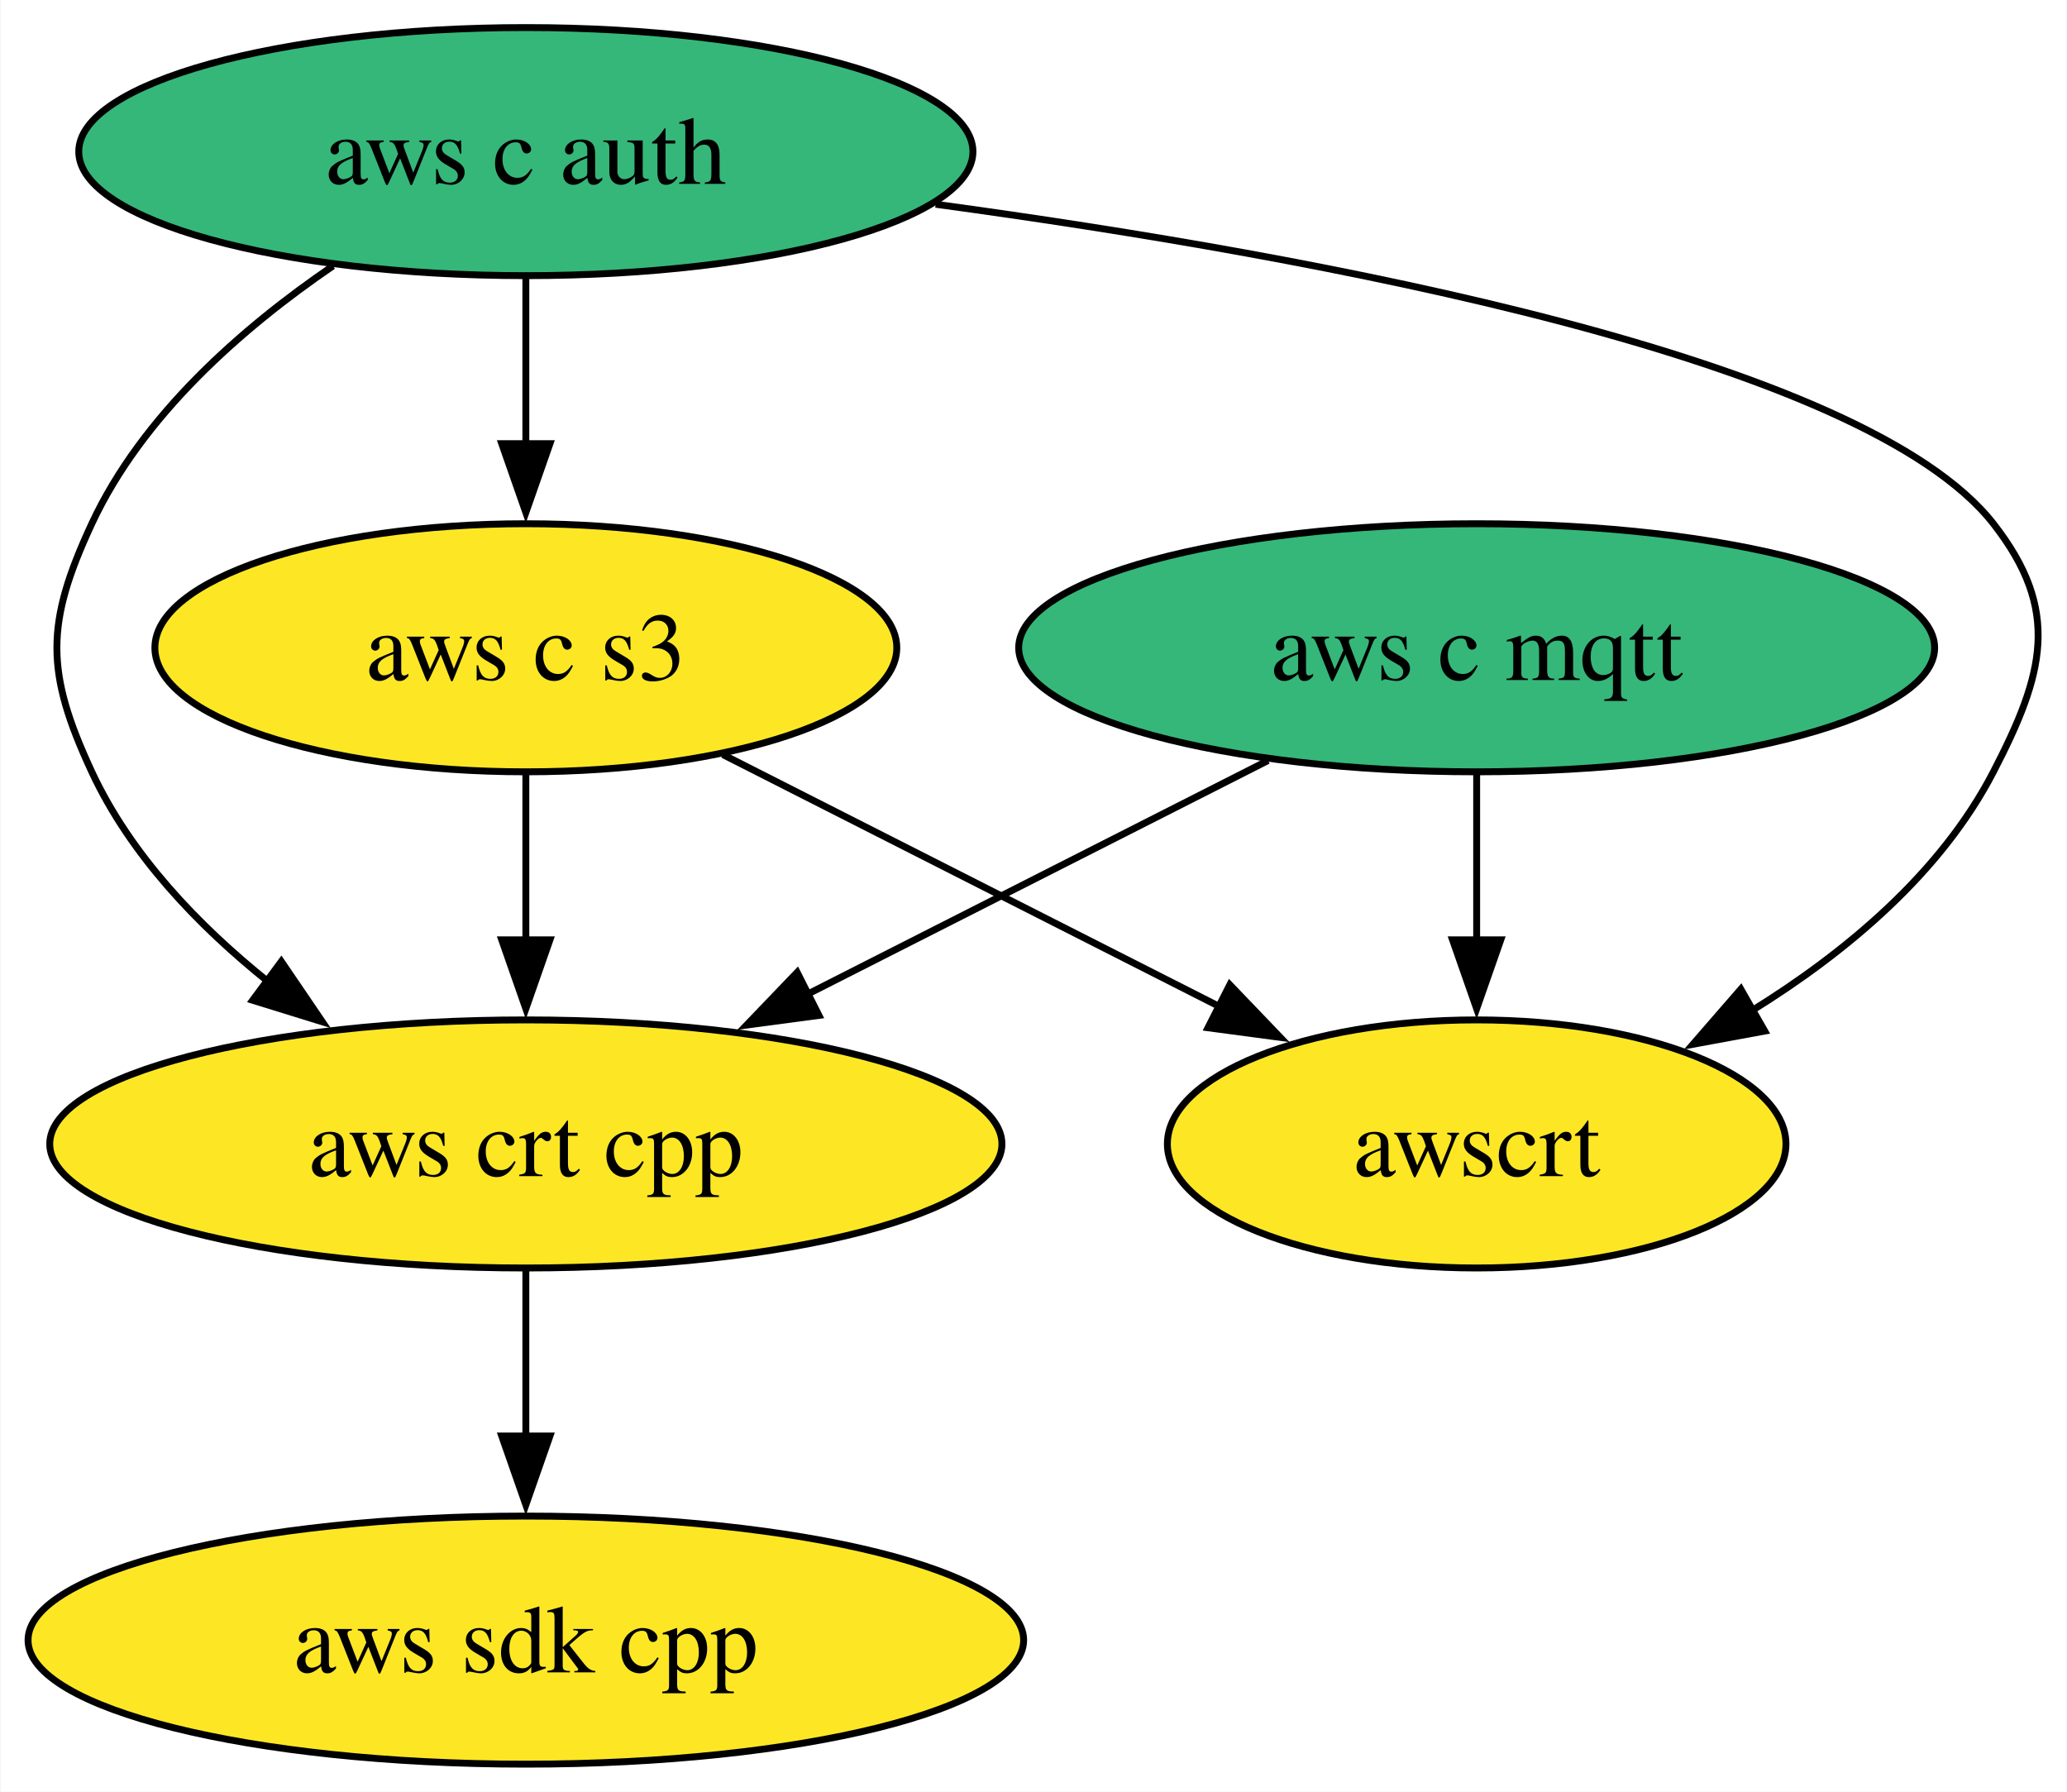
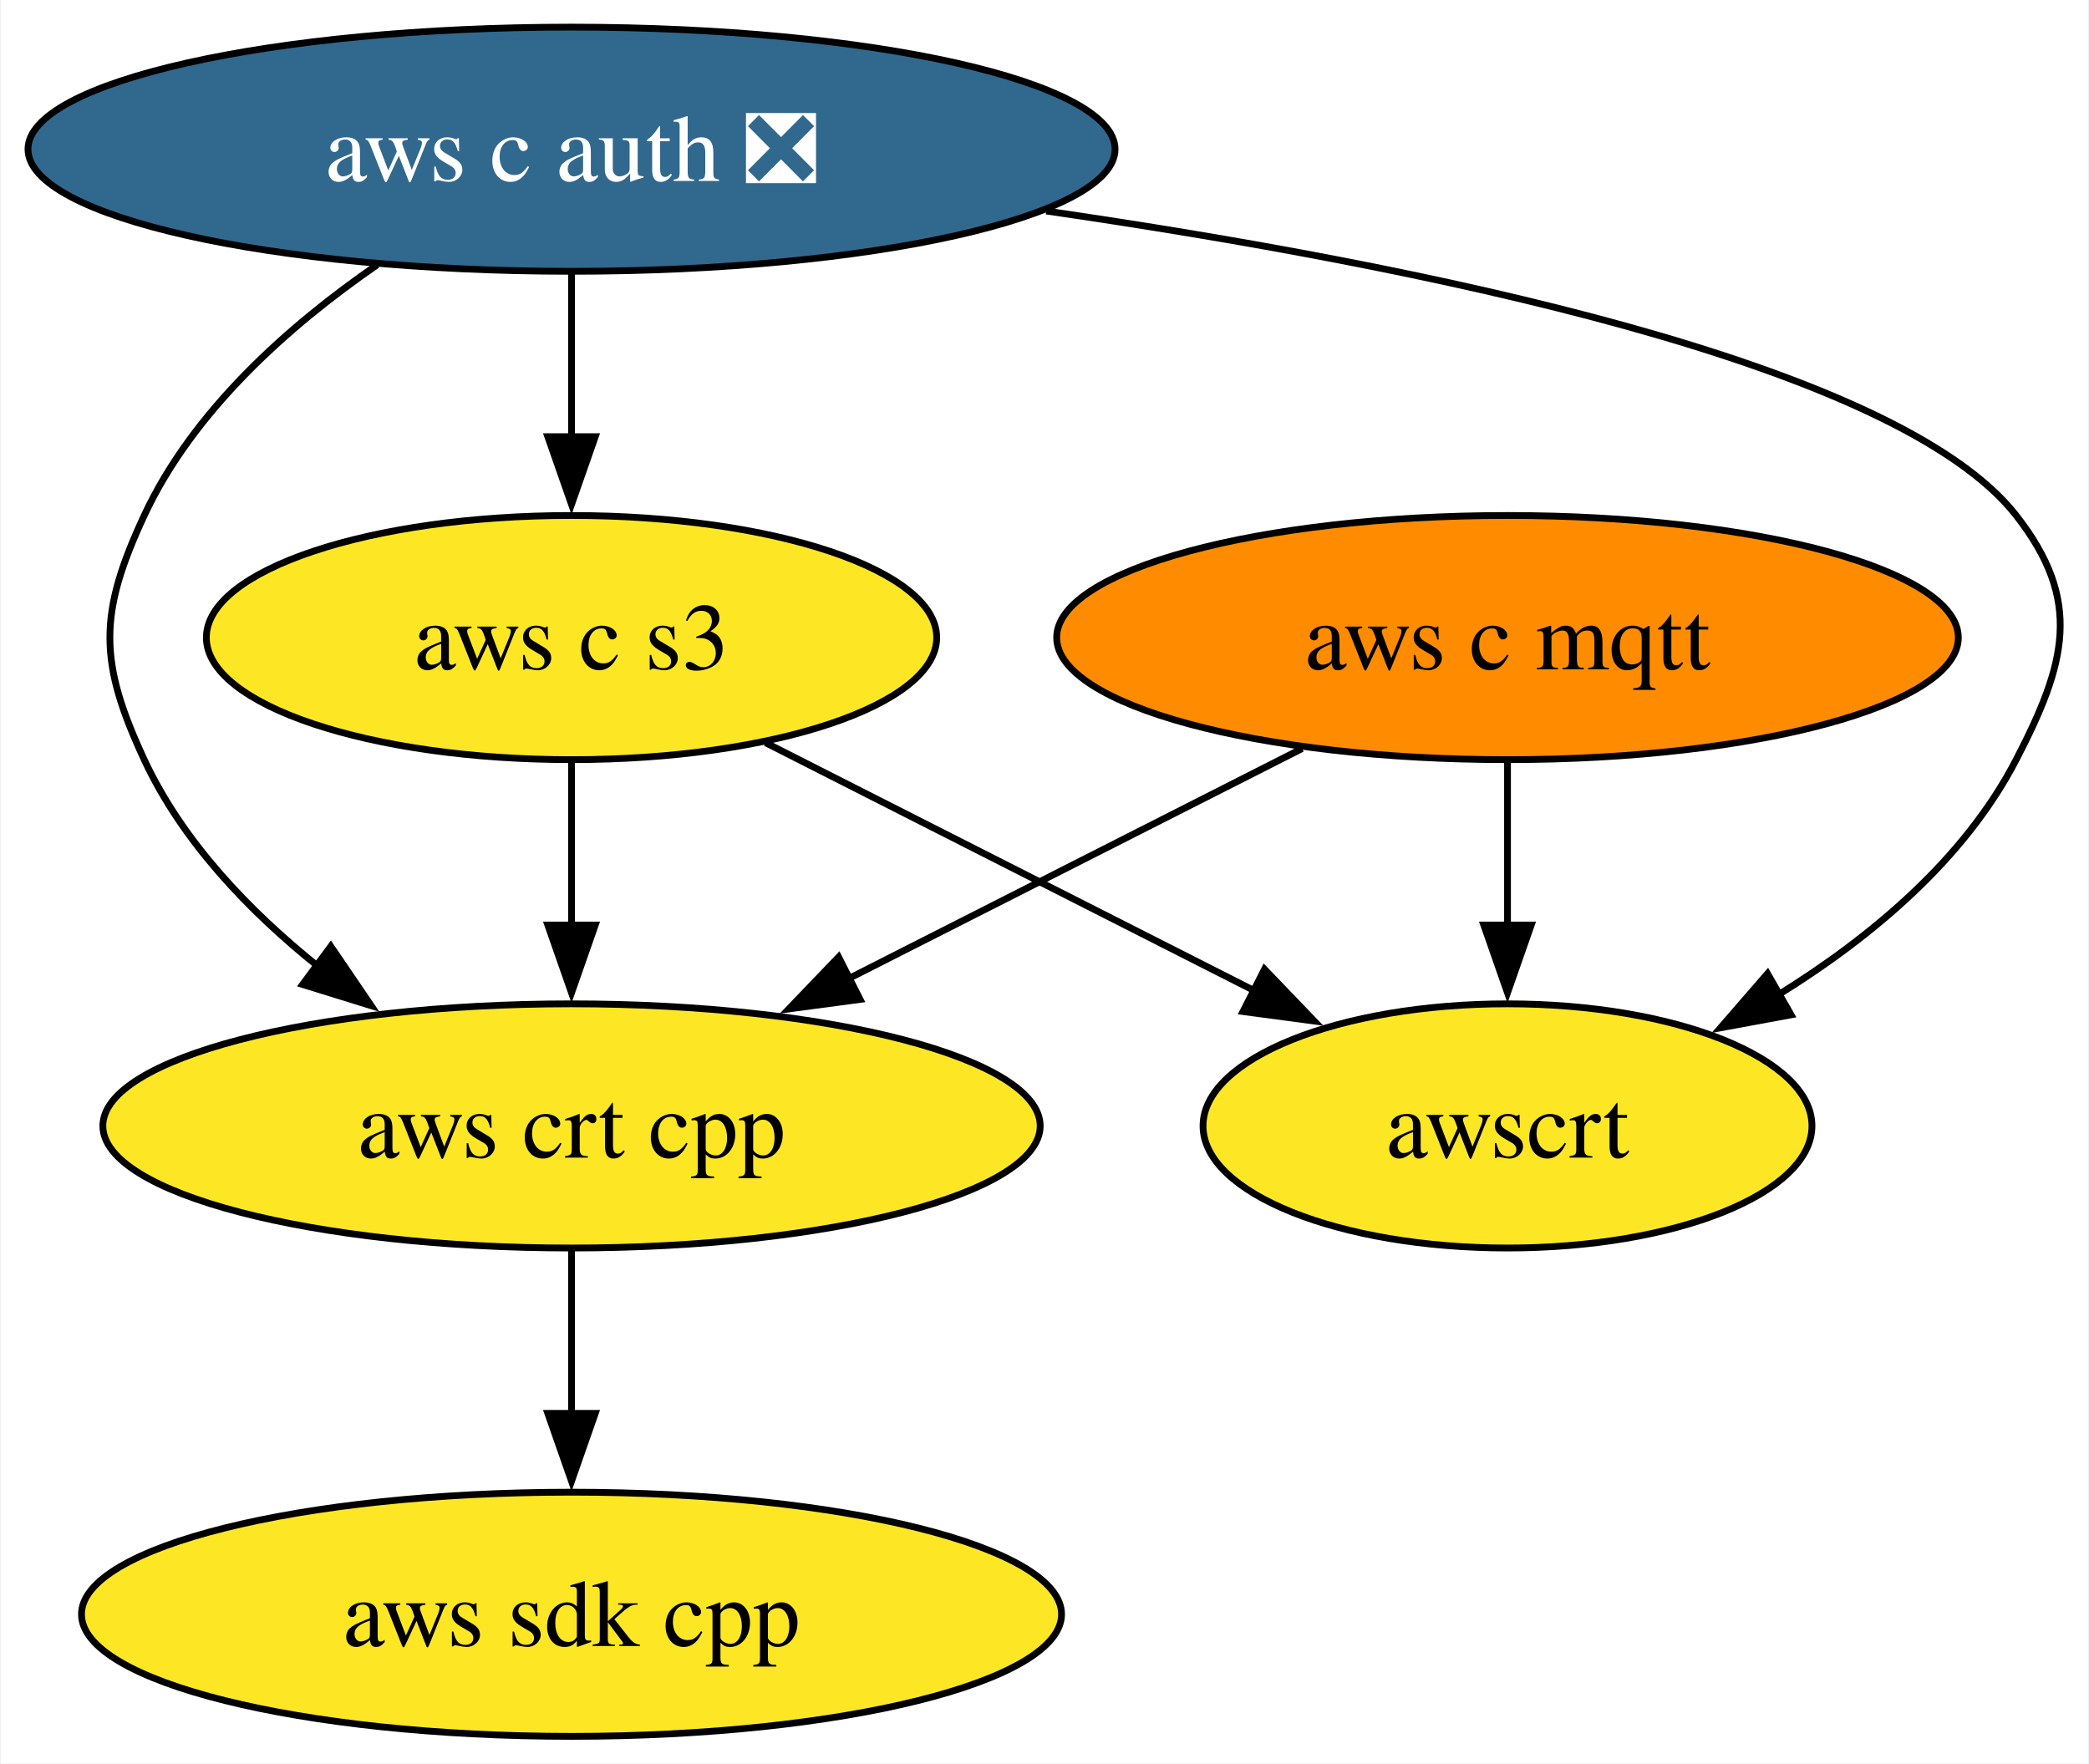
- <svg xmlns="http://www.w3.org/2000/svg" xmlns:xlink="http://www.w3.org/1999/xlink" width="300pt" height="260pt" viewBox="0.00 0.00 299.86 260.00">
+ <svg xmlns="http://www.w3.org/2000/svg" xmlns:xlink="http://www.w3.org/1999/xlink" width="308pt" height="260pt" viewBox="0.00 0.00 307.75 260.00">
  <g id="graph0" class="graph" transform="scale(1 1) rotate(0) translate(4 256)">
-     <polygon fill="white" stroke="none" points="-4,4 -4,-256 295.86,-256 295.86,4 -4,4" />
+     <polygon fill="white" stroke="none" points="-4,4 -4,-256 303.75,-256 303.75,4 -4,4" />
    <g id="node1" class="node">
      <g id="a_node1">
        <a xlink:href="https://github.com/conda-forge/aws-sdk-cpp-feedstock" xlink:title="aws sdk cpp">
-           <ellipse fill="#fde725" stroke="black" cx="72.25" cy="-18" rx="72.25" ry="18" />
-           <text text-anchor="middle" x="72.25" y="-13.32" font-family="Times,serif" font-size="14.00">aws sdk cpp</text>
+           <ellipse fill="#fde725" stroke="black" cx="80.14" cy="-18" rx="72.25" ry="18" />
+           <text text-anchor="middle" x="80.14" y="-13.32" font-family="Times,serif" font-size="14.00">aws sdk cpp</text>
        </a>
      </g>
    </g>
    <g id="node2" class="node">
      <g id="a_node2">
        <a xlink:href="https://github.com/conda-forge/aws-c-mqtt-feedstock" xlink:title="aws c mqtt">
-           <ellipse fill="#35b779" stroke="black" cx="210.25" cy="-162" rx="66.47" ry="18" />
-           <text text-anchor="middle" x="210.25" y="-157.32" font-family="Times,serif" font-size="14.00">aws c mqtt</text>
+           <ellipse fill="#ff8c00" stroke="black" cx="218.14" cy="-162" rx="66.47" ry="18" />
+           <text text-anchor="middle" x="218.14" y="-157.32" font-family="Times,serif" font-size="14.00">aws c mqtt</text>
        </a>
      </g>
    </g>
    <g id="node4" class="node">
      <g id="a_node4">
        <a xlink:href="https://github.com/conda-forge/aws-crt-cpp-feedstock" xlink:title="aws crt cpp">
-           <ellipse fill="#fde725" stroke="black" cx="72.25" cy="-90" rx="69.1" ry="18" />
-           <text text-anchor="middle" x="72.25" y="-85.33" font-family="Times,serif" font-size="14.00">aws crt cpp</text>
+           <ellipse fill="#fde725" stroke="black" cx="80.14" cy="-90" rx="69.1" ry="18" />
+           <text text-anchor="middle" x="80.14" y="-85.33" font-family="Times,serif" font-size="14.00">aws crt cpp</text>
        </a>
      </g>
    </g>
    <g id="edge1" class="edge">
-       <path fill="none" stroke="black" d="M179.97,-145.64C160.33,-135.68 134.51,-122.58 113.07,-111.7" />
-       <polygon fill="black" stroke="black" points="114.79,-108.65 104.29,-107.25 111.63,-114.9 114.79,-108.65" />
+       <path fill="none" stroke="black" d="M187.86,-145.64C168.22,-135.68 142.4,-122.58 120.96,-111.7" />
+       <polygon fill="black" stroke="black" points="122.69,-108.65 112.18,-107.25 119.52,-114.9 122.69,-108.65" />
    </g>
    <g id="node6" class="node">
      <g id="a_node6">
        <a xlink:href="https://github.com/conda-forge/awscrt-feedstock" xlink:title="awscrt">
-           <ellipse fill="#fde725" stroke="black" cx="210.25" cy="-90" rx="44.89" ry="18" />
-           <text text-anchor="middle" x="210.25" y="-85.33" font-family="Times,serif" font-size="14.00">awscrt</text>
+           <ellipse fill="#fde725" stroke="black" cx="218.14" cy="-90" rx="44.89" ry="18" />
+           <text text-anchor="middle" x="218.14" y="-85.33" font-family="Times,serif" font-size="14.00">awscrt</text>
        </a>
      </g>
    </g>
    <g id="edge2" class="edge">
-       <path fill="none" stroke="black" d="M210.25,-143.7C210.25,-136.41 210.25,-127.73 210.25,-119.54" />
-       <polygon fill="black" stroke="black" points="213.75,-119.62 210.25,-109.62 206.75,-119.62 213.75,-119.62" />
+       <path fill="none" stroke="black" d="M218.14,-143.7C218.14,-136.41 218.14,-127.73 218.14,-119.54" />
+       <polygon fill="black" stroke="black" points="221.64,-119.62 218.14,-109.62 214.64,-119.62 221.64,-119.62" />
    </g>
    <g id="node3" class="node">
      <g id="a_node3">
-         <a xlink:href="https://github.com/conda-forge/aws-c-auth-feedstock" xlink:title="aws c auth">
-           <ellipse fill="#35b779" stroke="black" cx="72.25" cy="-234" rx="64.89" ry="18" />
-           <text text-anchor="middle" x="72.25" y="-229.32" font-family="Times,serif" font-size="14.00">aws c auth</text>
+         <a xlink:href="https://github.com/conda-forge/aws-c-auth-feedstock/pull/328" xlink:title="aws c auth ❎">
+           <ellipse fill="#31688e" stroke="black" cx="80.14" cy="-234" rx="80.14" ry="18" />
+           <text text-anchor="middle" x="80.14" y="-229.32" font-family="Times,serif" font-size="14.00" fill="white">aws c auth ❎</text>
        </a>
      </g>
    </g>
    <g id="edge4" class="edge">
-       <path fill="none" stroke="black" d="M44.26,-217.41C31.03,-208.38 16.55,-195.68 9.25,-180 2.5,-165.49 2.5,-158.51 9.25,-144 14.85,-131.97 24.67,-121.7 34.92,-113.49" />
-       <polygon fill="black" stroke="black" points="36.76,-116.48 42.72,-107.72 32.6,-110.85 36.76,-116.48" />
+       <path fill="none" stroke="black" d="M51.49,-216.96C38.44,-207.96 24.32,-195.42 17.14,-180 10.39,-165.49 10.39,-158.51 17.14,-144 22.74,-131.97 32.56,-121.7 42.81,-113.49" />
+       <polygon fill="black" stroke="black" points="44.65,-116.48 50.61,-107.72 40.49,-110.85 44.65,-116.48" />
    </g>
    <g id="node5" class="node">
      <g id="a_node5">
        <a xlink:href="https://github.com/conda-forge/aws-c-s3-feedstock" xlink:title="aws c s3">
-           <ellipse fill="#fde725" stroke="black" cx="72.25" cy="-162" rx="53.84" ry="18" />
-           <text text-anchor="middle" x="72.25" y="-157.32" font-family="Times,serif" font-size="14.00">aws c s3</text>
+           <ellipse fill="#fde725" stroke="black" cx="80.14" cy="-162" rx="53.84" ry="18" />
+           <text text-anchor="middle" x="80.14" y="-157.32" font-family="Times,serif" font-size="14.00">aws c s3</text>
        </a>
      </g>
    </g>
    <g id="edge3" class="edge">
-       <path fill="none" stroke="black" d="M72.25,-215.7C72.25,-208.41 72.25,-199.73 72.25,-191.54" />
-       <polygon fill="black" stroke="black" points="75.75,-191.62 72.25,-181.62 68.75,-191.62 75.75,-191.62" />
+       <path fill="none" stroke="black" d="M80.14,-215.7C80.14,-208.41 80.14,-199.73 80.14,-191.54" />
+       <polygon fill="black" stroke="black" points="83.64,-191.62 80.14,-181.62 76.64,-191.62 83.64,-191.62" />
    </g>
    <g id="edge5" class="edge">
-       <path fill="none" stroke="black" d="M131.73,-226.36C187.97,-218.72 266.48,-204.02 285.25,-180 295.11,-167.39 292.61,-158.21 285.25,-144 277.64,-129.3 263.87,-117.81 250.19,-109.34" />
-       <polygon fill="black" stroke="black" points="252.06,-106.38 241.64,-104.46 248.59,-112.46 252.06,-106.38" />
+       <path fill="none" stroke="black" d="M150.13,-224.89C205.21,-216.89 275.51,-202.55 293.14,-180 303,-167.39 300.5,-158.21 293.14,-144 285.53,-129.3 271.76,-117.81 258.08,-109.34" />
+       <polygon fill="black" stroke="black" points="259.95,-106.38 249.54,-104.46 256.48,-112.46 259.95,-106.38" />
    </g>
    <g id="edge6" class="edge">
-       <path fill="none" stroke="black" d="M72.25,-71.7C72.25,-64.41 72.25,-55.73 72.25,-47.54" />
-       <polygon fill="black" stroke="black" points="75.75,-47.62 72.25,-37.62 68.75,-47.62 75.75,-47.62" />
+       <path fill="none" stroke="black" d="M80.14,-71.7C80.14,-64.41 80.14,-55.73 80.14,-47.54" />
+       <polygon fill="black" stroke="black" points="83.64,-47.62 80.14,-37.62 76.64,-47.62 83.64,-47.62" />
    </g>
    <g id="edge7" class="edge">
-       <path fill="none" stroke="black" d="M72.25,-143.7C72.25,-136.41 72.25,-127.73 72.25,-119.54" />
-       <polygon fill="black" stroke="black" points="75.75,-119.62 72.25,-109.62 68.75,-119.62 75.75,-119.62" />
+       <path fill="none" stroke="black" d="M80.14,-143.7C80.14,-136.41 80.14,-127.73 80.14,-119.54" />
+       <polygon fill="black" stroke="black" points="83.64,-119.62 80.14,-109.62 76.64,-119.62 83.64,-119.62" />
    </g>
    <g id="edge8" class="edge">
-       <path fill="none" stroke="black" d="M100.85,-146.5C121.8,-135.87 150.42,-121.35 173.13,-109.83" />
-       <polygon fill="black" stroke="black" points="174.42,-113.1 181.75,-105.46 171.25,-106.86 174.42,-113.1" />
+       <path fill="none" stroke="black" d="M108.74,-146.5C129.69,-135.87 158.31,-121.35 181.02,-109.83" />
+       <polygon fill="black" stroke="black" points="182.31,-113.1 189.65,-105.46 179.14,-106.86 182.31,-113.1" />
    </g>
  </g>
</svg>
